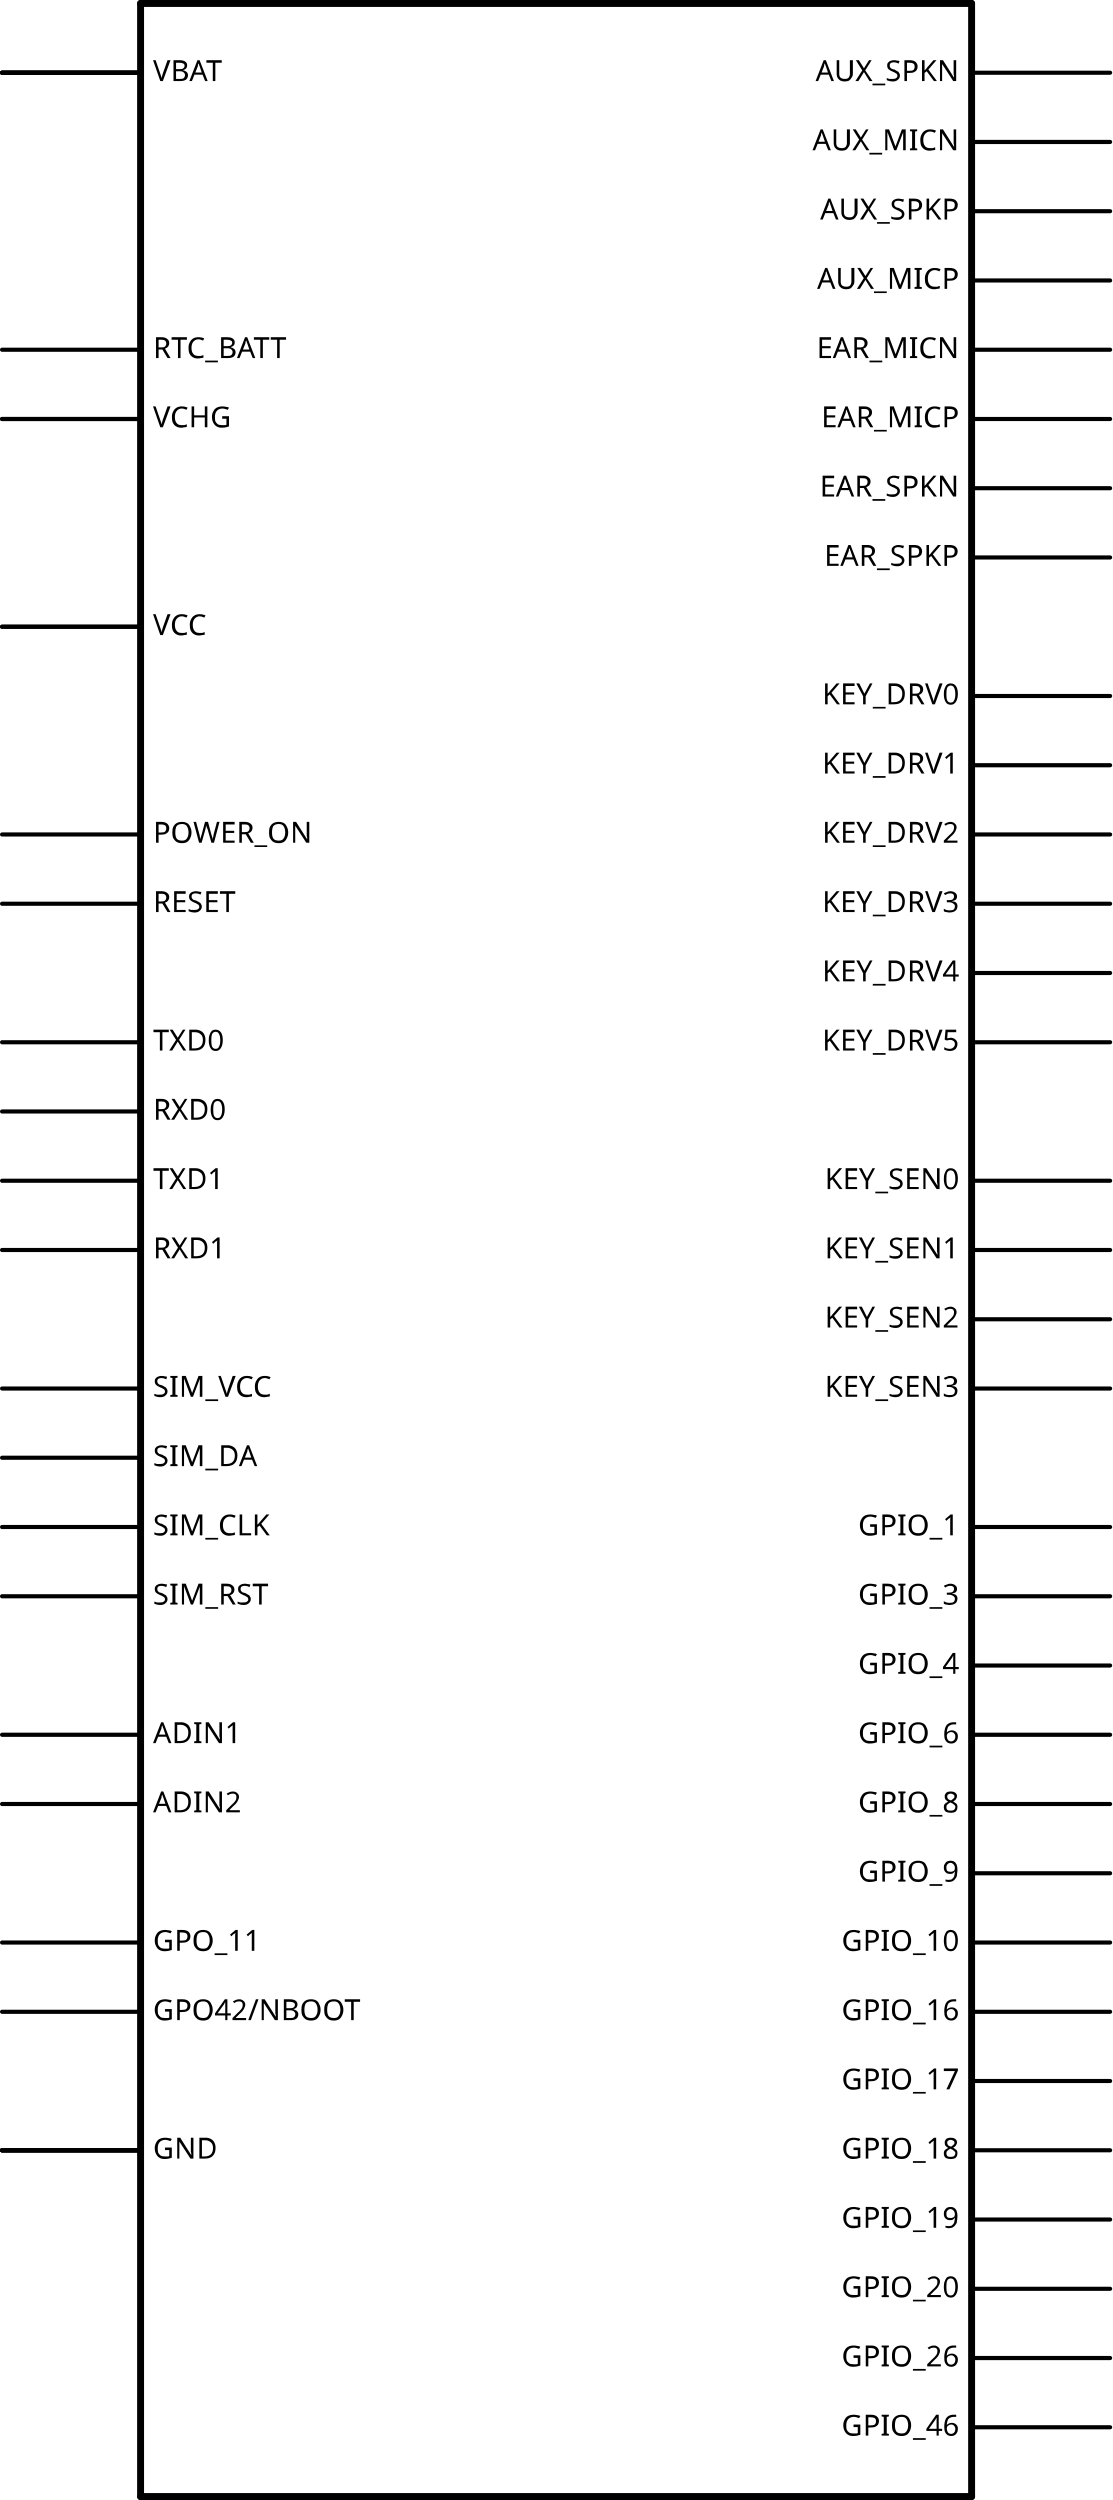
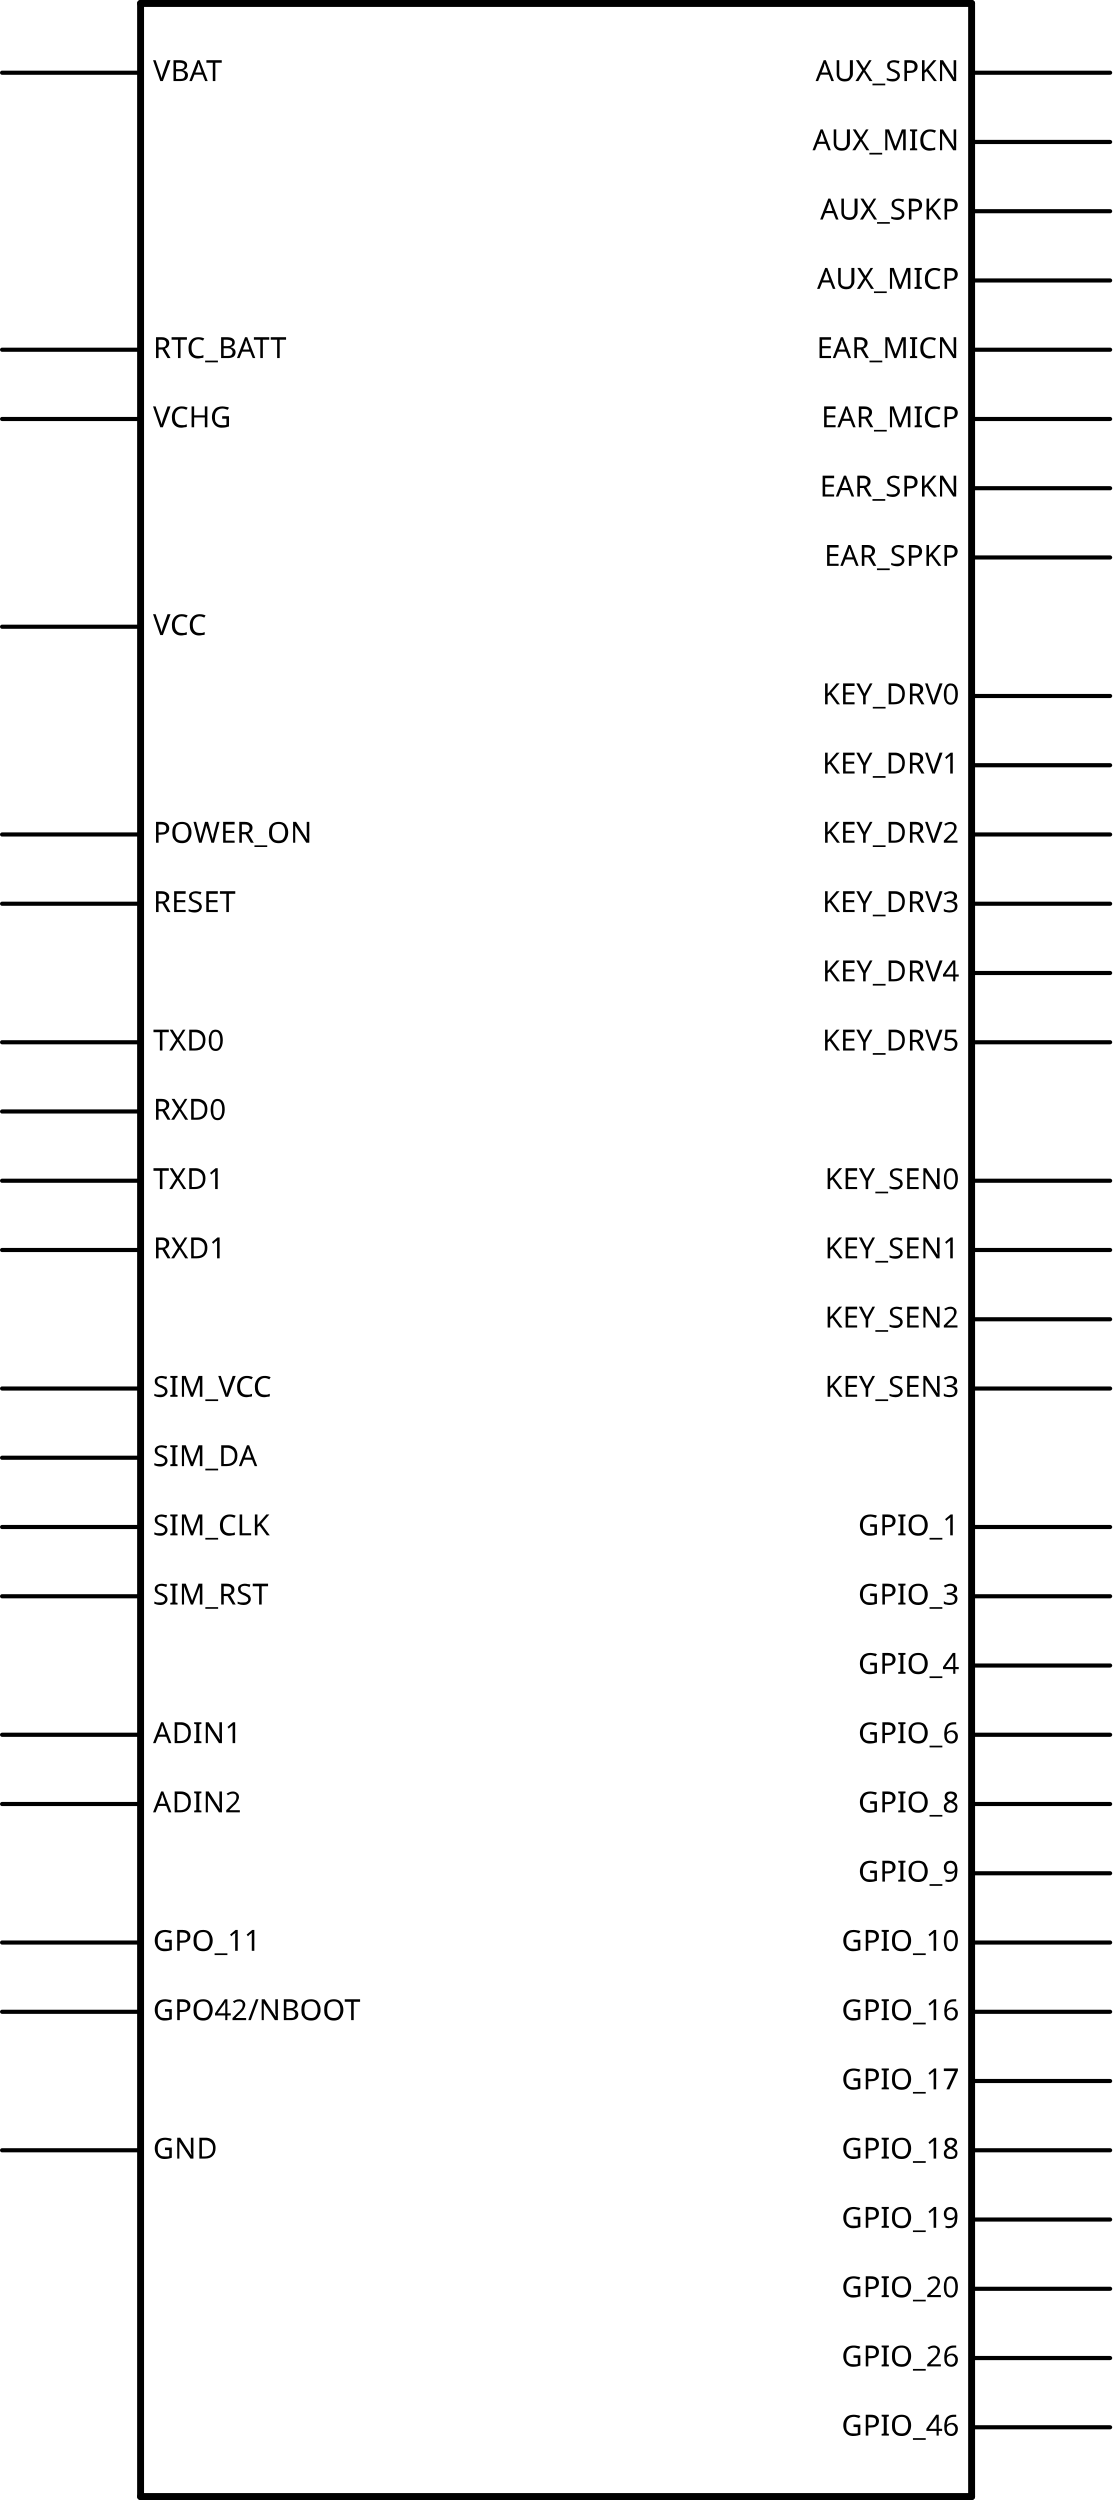
<svg xmlns="http://www.w3.org/2000/svg" version="1.2" baseProfile="tiny" x="0in" y="0in" width="1.606in" height="3.61in" viewBox="0 0 40.792 91.694">
  <g id="schematic">
    <line class="other" x1="35.636" y1="0.127" x2="5.156" y2="0.127" stroke="#000000" stroke-width="0.254" stroke-linecap="round" />
    <line class="other" x1="5.156" y1="0.127" x2="5.156" y2="91.567" stroke="#000000" stroke-width="0.254" stroke-linecap="round" />
    <line class="other" x1="5.156" y1="91.567" x2="35.636" y2="91.567" stroke="#000000" stroke-width="0.254" stroke-linecap="round" />
    <line class="other" x1="35.636" y1="91.567" x2="35.636" y2="0.127" stroke="#000000" stroke-width="0.254" stroke-linecap="round" />
    <line class="pin" id="connector52pin" connectorname="VBAT" x1="0.076" y1="2.667" x2="5.156" y2="2.667" stroke="#000000" stroke-width="0.152" stroke-linecap="round" />
    <rect class="terminal" id="connector52terminal" x="0.076" y="2.667" width="0" height="0" stroke="none" stroke-width="0" fill="none" />
    <text class="text" font-family="OCRA" stroke="none" stroke-width="0" fill="#000000" font-size="1.067" x="5.613" y="2.972" text-anchor="start">VBAT</text>
    <line class="pin" id="connector58pin" connectorname="VCHG" x1="0.076" y1="15.367" x2="5.156" y2="15.367" stroke="#000000" stroke-width="0.152" stroke-linecap="round" />
    <rect class="terminal" id="connector58terminal" x="0.076" y="15.367" width="0" height="0" stroke="none" stroke-width="0" fill="none" />
    <text class="text" font-family="OCRA" stroke="none" stroke-width="0" fill="#000000" font-size="1.067" x="5.613" y="15.672" text-anchor="start">VCHG</text>
-     <line class="pin" id="connector53pin" connectorname="VBAT" x1="0.076" y1="2.667" x2="5.156" y2="2.667" stroke="#000000" stroke-width="0.152" stroke-linecap="round" />
+     <line class="pin" id="connector53pin" connectorname="VBAT" x1="0.076" y1="2.667" x2="5.156" y2="2.667" stroke="#000000" stroke-width="0" stroke-linecap="round" />
    <rect class="terminal" id="connector53terminal" x="0.076" y="2.667" width="0" height="0" stroke="none" stroke-width="0" fill="none" />
-     <line class="pin" id="connector59pin" connectorname="VCHG" x1="0.076" y1="15.367" x2="5.156" y2="15.367" stroke="#000000" stroke-width="0.152" stroke-linecap="round" />
+     <line class="pin" id="connector59pin" connectorname="VCHG" x1="0.076" y1="15.367" x2="5.156" y2="15.367" stroke="#000000" stroke-width="0" stroke-linecap="round" />
    <rect class="terminal" id="connector59terminal" x="0.076" y="15.367" width="0" height="0" stroke="none" stroke-width="0" fill="none" />
-     <line class="pin" id="connector54pin" connectorname="VBAT" x1="0.076" y1="2.667" x2="5.156" y2="2.667" stroke="#000000" stroke-width="0.152" stroke-linecap="round" />
+     <line class="pin" id="connector54pin" connectorname="VBAT" x1="0.076" y1="2.667" x2="5.156" y2="2.667" stroke="#000000" stroke-width="0" stroke-linecap="round" />
    <rect class="terminal" id="connector54terminal" x="0.076" y="2.667" width="0" height="0" stroke="none" stroke-width="0" fill="none" />
    <line class="pin" id="connector0pin" connectorname="ADIN1" x1="0.076" y1="63.627" x2="5.156" y2="63.627" stroke="#000000" stroke-width="0.152" stroke-linecap="round" />
    <rect class="terminal" id="connector0terminal" x="0.076" y="63.627" width="0" height="0" stroke="none" stroke-width="0" fill="none" />
    <text class="text" font-family="OCRA" stroke="none" stroke-width="0" fill="#000000" font-size="1.067" x="5.613" y="63.932" text-anchor="start">ADIN1</text>
-     <line class="pin" id="connector55pin" connectorname="VBAT" x1="0.076" y1="2.667" x2="5.156" y2="2.667" stroke="#000000" stroke-width="0.152" stroke-linecap="round" />
+     <line class="pin" id="connector55pin" connectorname="VBAT" x1="0.076" y1="2.667" x2="5.156" y2="2.667" stroke="#000000" stroke-width="0" stroke-linecap="round" />
    <rect class="terminal" id="connector55terminal" x="0.076" y="2.667" width="0" height="0" stroke="none" stroke-width="0" fill="none" />
    <line class="pin" id="connector1pin" connectorname="ADIN2" x1="0.076" y1="66.167" x2="5.156" y2="66.167" stroke="#000000" stroke-width="0.152" stroke-linecap="round" />
    <rect class="terminal" id="connector1terminal" x="0.076" y="66.167" width="0" height="0" stroke="none" stroke-width="0" fill="none" />
    <text class="text" font-family="OCRA" stroke="none" stroke-width="0" fill="#000000" font-size="1.067" x="5.613" y="66.472" text-anchor="start">ADIN2</text>
    <line class="pin" id="connector10pin" connectorname="GND" x1="0.076" y1="78.867" x2="5.156" y2="78.867" stroke="#000000" stroke-width="0.152" stroke-linecap="round" />
    <rect class="terminal" id="connector10terminal" x="0.076" y="78.867" width="0" height="0" stroke="none" stroke-width="0" fill="none" />
    <text class="text" font-family="OCRA" stroke="none" stroke-width="0" fill="#000000" font-size="1.067" x="5.613" y="79.172" text-anchor="start">GND</text>
    <line class="pin" id="connector20pin" connectorname="GPIO_19" x1="40.716" y1="81.407" x2="35.636" y2="81.407" stroke="#000000" stroke-width="0.152" stroke-linecap="round" />
    <rect class="terminal" id="connector20terminal" x="40.716" y="81.407" width="0" height="0" stroke="none" stroke-width="0" fill="none" />
    <text class="text" font-family="OCRA" stroke="none" stroke-width="0" fill="#000000" font-size="1.067" x="35.179" y="81.712" text-anchor="end">GPIO_19</text>
-     <line class="pin" id="connector11pin" connectorname="GND" x1="0.076" y1="78.867" x2="5.156" y2="78.867" stroke="#000000" stroke-width="0.152" stroke-linecap="round" />
+     <line class="pin" id="connector11pin" connectorname="GND" x1="0.076" y1="78.867" x2="5.156" y2="78.867" stroke="#000000" stroke-width="0" stroke-linecap="round" />
    <rect class="terminal" id="connector11terminal" x="0.076" y="78.867" width="0" height="0" stroke="none" stroke-width="0" fill="none" />
    <line class="pin" id="connector6pin" connectorname="EAR_MICN" x1="40.716" y1="12.827" x2="35.636" y2="12.827" stroke="#000000" stroke-width="0.152" stroke-linecap="round" />
    <rect class="terminal" id="connector6terminal" x="40.716" y="12.827" width="0" height="0" stroke="none" stroke-width="0" fill="none" />
    <text class="text" font-family="OCRA" stroke="none" stroke-width="0" fill="#000000" font-size="1.067" x="35.179" y="13.132" text-anchor="end">EAR_MICN</text>
-     <line class="pin" id="connector12pin" connectorname="GND" x1="0.076" y1="78.867" x2="5.156" y2="78.867" stroke="#000000" stroke-width="0.152" stroke-linecap="round" />
+     <line class="pin" id="connector12pin" connectorname="GND" x1="0.076" y1="78.867" x2="5.156" y2="78.867" stroke="#000000" stroke-width="0" stroke-linecap="round" />
    <rect class="terminal" id="connector12terminal" x="0.076" y="78.867" width="0" height="0" stroke="none" stroke-width="0" fill="none" />
    <line class="pin" id="connector7pin" connectorname="EAR_MICP" x1="40.716" y1="15.367" x2="35.636" y2="15.367" stroke="#000000" stroke-width="0.152" stroke-linecap="round" />
    <rect class="terminal" id="connector7terminal" x="40.716" y="15.367" width="0" height="0" stroke="none" stroke-width="0" fill="none" />
    <text class="text" font-family="OCRA" stroke="none" stroke-width="0" fill="#000000" font-size="1.067" x="35.179" y="15.672" text-anchor="end">EAR_MICP</text>
-     <line class="pin" id="connector13pin" connectorname="GND" x1="0.076" y1="78.867" x2="5.156" y2="78.867" stroke="#000000" stroke-width="0.152" stroke-linecap="round" />
+     <line class="pin" id="connector13pin" connectorname="GND" x1="0.076" y1="78.867" x2="5.156" y2="78.867" stroke="#000000" stroke-width="0" stroke-linecap="round" />
    <rect class="terminal" id="connector13terminal" x="0.076" y="78.867" width="0" height="0" stroke="none" stroke-width="0" fill="none" />
    <line class="pin" id="connector8pin" connectorname="EAR_SPKN" x1="40.716" y1="17.907" x2="35.636" y2="17.907" stroke="#000000" stroke-width="0.152" stroke-linecap="round" />
    <rect class="terminal" id="connector8terminal" x="40.716" y="17.907" width="0" height="0" stroke="none" stroke-width="0" fill="none" />
    <text class="text" font-family="OCRA" stroke="none" stroke-width="0" fill="#000000" font-size="1.067" x="35.179" y="18.212" text-anchor="end">EAR_SPKN</text>
-     <line class="pin" id="connector14pin" connectorname="GND" x1="0.076" y1="78.867" x2="5.156" y2="78.867" stroke="#000000" stroke-width="0.152" stroke-linecap="round" />
+     <line class="pin" id="connector14pin" connectorname="GND" x1="0.076" y1="78.867" x2="5.156" y2="78.867" stroke="#000000" stroke-width="0" stroke-linecap="round" />
    <rect class="terminal" id="connector14terminal" x="0.076" y="78.867" width="0" height="0" stroke="none" stroke-width="0" fill="none" />
    <line class="pin" id="connector9pin" connectorname="EAR_SPKP" x1="40.716" y1="20.447" x2="35.636" y2="20.447" stroke="#000000" stroke-width="0.152" stroke-linecap="round" />
    <rect class="terminal" id="connector9terminal" x="40.716" y="20.447" width="0" height="0" stroke="none" stroke-width="0" fill="none" />
    <text class="text" font-family="OCRA" stroke="none" stroke-width="0" fill="#000000" font-size="1.067" x="35.179" y="20.752" text-anchor="end">EAR_SPKP</text>
    <line class="pin" id="connector50pin" connectorname="TXD0" x1="0.076" y1="38.227" x2="5.156" y2="38.227" stroke="#000000" stroke-width="0.152" stroke-linecap="round" />
    <rect class="terminal" id="connector50terminal" x="0.076" y="38.227" width="0" height="0" stroke="none" stroke-width="0" fill="none" />
    <text class="text" font-family="OCRA" stroke="none" stroke-width="0" fill="#000000" font-size="1.067" x="5.613" y="38.532" text-anchor="start">TXD0</text>
    <line class="pin" id="connector44pin" connectorname="RXD0" x1="0.076" y1="40.767" x2="5.156" y2="40.767" stroke="#000000" stroke-width="0.152" stroke-linecap="round" />
    <rect class="terminal" id="connector44terminal" x="0.076" y="40.767" width="0" height="0" stroke="none" stroke-width="0" fill="none" />
    <text class="text" font-family="OCRA" stroke="none" stroke-width="0" fill="#000000" font-size="1.067" x="5.613" y="41.072" text-anchor="start">RXD0</text>
    <line class="pin" id="connector48pin" connectorname="SIM_RST" x1="0.076" y1="58.547" x2="5.156" y2="58.547" stroke="#000000" stroke-width="0.152" stroke-linecap="round" />
    <rect class="terminal" id="connector48terminal" x="0.076" y="58.547" width="0" height="0" stroke="none" stroke-width="0" fill="none" />
    <text class="text" font-family="OCRA" stroke="none" stroke-width="0" fill="#000000" font-size="1.067" x="5.613" y="58.852" text-anchor="start">SIM_RST</text>
    <line class="pin" id="connector18pin" connectorname="GPIO_17" x1="40.716" y1="76.327" x2="35.636" y2="76.327" stroke="#000000" stroke-width="0.152" stroke-linecap="round" />
    <rect class="terminal" id="connector18terminal" x="40.716" y="76.327" width="0" height="0" stroke="none" stroke-width="0" fill="none" />
    <text class="text" font-family="OCRA" stroke="none" stroke-width="0" fill="#000000" font-size="1.067" x="35.179" y="76.632" text-anchor="end">GPIO_17</text>
    <line class="pin" id="connector34pin" connectorname="KEY_DRV3" x1="40.716" y1="33.147" x2="35.636" y2="33.147" stroke="#000000" stroke-width="0.152" stroke-linecap="round" />
    <rect class="terminal" id="connector34terminal" x="40.716" y="33.147" width="0" height="0" stroke="none" stroke-width="0" fill="none" />
    <text class="text" font-family="OCRA" stroke="none" stroke-width="0" fill="#000000" font-size="1.067" x="35.179" y="33.452" text-anchor="end">KEY_DRV3</text>
    <line class="pin" id="connector31pin" connectorname="KEY_DRV0" x1="40.716" y1="25.527" x2="35.636" y2="25.527" stroke="#000000" stroke-width="0.152" stroke-linecap="round" />
    <rect class="terminal" id="connector31terminal" x="40.716" y="25.527" width="0" height="0" stroke="none" stroke-width="0" fill="none" />
    <text class="text" font-family="OCRA" stroke="none" stroke-width="0" fill="#000000" font-size="1.067" x="35.179" y="25.832" text-anchor="end">KEY_DRV0</text>
    <line class="pin" id="connector35pin" connectorname="KEY_DRV4" x1="40.716" y1="35.687" x2="35.636" y2="35.687" stroke="#000000" stroke-width="0.152" stroke-linecap="round" />
    <rect class="terminal" id="connector35terminal" x="40.716" y="35.687" width="0" height="0" stroke="none" stroke-width="0" fill="none" />
    <text class="text" font-family="OCRA" stroke="none" stroke-width="0" fill="#000000" font-size="1.067" x="35.179" y="35.992" text-anchor="end">KEY_DRV4</text>
    <line class="pin" id="connector33pin" connectorname="KEY_DRV2" x1="40.716" y1="30.607" x2="35.636" y2="30.607" stroke="#000000" stroke-width="0.152" stroke-linecap="round" />
    <rect class="terminal" id="connector33terminal" x="40.716" y="30.607" width="0" height="0" stroke="none" stroke-width="0" fill="none" />
    <text class="text" font-family="OCRA" stroke="none" stroke-width="0" fill="#000000" font-size="1.067" x="35.179" y="30.912" text-anchor="end">KEY_DRV2</text>
    <line class="pin" id="connector46pin" connectorname="SIM_CLK" x1="0.076" y1="56.007" x2="5.156" y2="56.007" stroke="#000000" stroke-width="0.152" stroke-linecap="round" />
    <rect class="terminal" id="connector46terminal" x="0.076" y="56.007" width="0" height="0" stroke="none" stroke-width="0" fill="none" />
    <text class="text" font-family="OCRA" stroke="none" stroke-width="0" fill="#000000" font-size="1.067" x="5.613" y="56.312" text-anchor="start">SIM_CLK</text>
    <line class="pin" id="connector32pin" connectorname="KEY_DRV1" x1="40.716" y1="28.067" x2="35.636" y2="28.067" stroke="#000000" stroke-width="0.152" stroke-linecap="round" />
    <rect class="terminal" id="connector32terminal" x="40.716" y="28.067" width="0" height="0" stroke="none" stroke-width="0" fill="none" />
    <text class="text" font-family="OCRA" stroke="none" stroke-width="0" fill="#000000" font-size="1.067" x="35.179" y="28.372" text-anchor="end">KEY_DRV1</text>
    <line class="pin" id="connector47pin" connectorname="SIM_DA" x1="0.076" y1="53.467" x2="5.156" y2="53.467" stroke="#000000" stroke-width="0.152" stroke-linecap="round" />
    <rect class="terminal" id="connector47terminal" x="0.076" y="53.467" width="0" height="0" stroke="none" stroke-width="0" fill="none" />
    <text class="text" font-family="OCRA" stroke="none" stroke-width="0" fill="#000000" font-size="1.067" x="5.613" y="53.772" text-anchor="start">SIM_DA</text>
    <line class="pin" id="connector36pin" connectorname="KEY_DRV5" x1="40.716" y1="38.227" x2="35.636" y2="38.227" stroke="#000000" stroke-width="0.152" stroke-linecap="round" />
    <rect class="terminal" id="connector36terminal" x="40.716" y="38.227" width="0" height="0" stroke="none" stroke-width="0" fill="none" />
    <text class="text" font-family="OCRA" stroke="none" stroke-width="0" fill="#000000" font-size="1.067" x="35.179" y="38.532" text-anchor="end">KEY_DRV5</text>
    <line class="pin" id="connector39pin" connectorname="KEY_SEN2" x1="40.716" y1="48.387" x2="35.636" y2="48.387" stroke="#000000" stroke-width="0.152" stroke-linecap="round" />
    <rect class="terminal" id="connector39terminal" x="40.716" y="48.387" width="0" height="0" stroke="none" stroke-width="0" fill="none" />
    <text class="text" font-family="OCRA" stroke="none" stroke-width="0" fill="#000000" font-size="1.067" x="35.179" y="48.692" text-anchor="end">KEY_SEN2</text>
    <line class="pin" id="connector38pin" connectorname="KEY_SEN1" x1="40.716" y1="45.847" x2="35.636" y2="45.847" stroke="#000000" stroke-width="0.152" stroke-linecap="round" />
    <rect class="terminal" id="connector38terminal" x="40.716" y="45.847" width="0" height="0" stroke="none" stroke-width="0" fill="none" />
    <text class="text" font-family="OCRA" stroke="none" stroke-width="0" fill="#000000" font-size="1.067" x="35.179" y="46.152" text-anchor="end">KEY_SEN1</text>
    <line class="pin" id="connector29pin" connectorname="GPO42/NBOOT" x1="0.076" y1="73.787" x2="5.156" y2="73.787" stroke="#000000" stroke-width="0.152" stroke-linecap="round" />
    <rect class="terminal" id="connector29terminal" x="0.076" y="73.787" width="0" height="0" stroke="none" stroke-width="0" fill="none" />
    <text class="text" font-family="OCRA" stroke="none" stroke-width="0" fill="#000000" font-size="1.067" x="5.613" y="74.092" text-anchor="start">GPO42/NBOOT</text>
    <line class="pin" id="connector42pin" connectorname="RESET" x1="0.076" y1="33.147" x2="5.156" y2="33.147" stroke="#000000" stroke-width="0.152" stroke-linecap="round" />
    <rect class="terminal" id="connector42terminal" x="0.076" y="33.147" width="0" height="0" stroke="none" stroke-width="0" fill="none" />
    <text class="text" font-family="OCRA" stroke="none" stroke-width="0" fill="#000000" font-size="1.067" x="5.613" y="33.452" text-anchor="start">RESET</text>
    <line class="pin" id="connector24pin" connectorname="GPIO_4" x1="40.716" y1="61.087" x2="35.636" y2="61.087" stroke="#000000" stroke-width="0.152" stroke-linecap="round" />
    <rect class="terminal" id="connector24terminal" x="40.716" y="61.087" width="0" height="0" stroke="none" stroke-width="0" fill="none" />
    <text class="text" font-family="OCRA" stroke="none" stroke-width="0" fill="#000000" font-size="1.067" x="35.179" y="61.392" text-anchor="end">GPIO_4</text>
    <line class="pin" id="connector37pin" connectorname="KEY_SEN0" x1="40.716" y1="43.307" x2="35.636" y2="43.307" stroke="#000000" stroke-width="0.152" stroke-linecap="round" />
    <rect class="terminal" id="connector37terminal" x="40.716" y="43.307" width="0" height="0" stroke="none" stroke-width="0" fill="none" />
    <text class="text" font-family="OCRA" stroke="none" stroke-width="0" fill="#000000" font-size="1.067" x="35.179" y="43.612" text-anchor="end">KEY_SEN0</text>
    <line class="pin" id="connector16pin" connectorname="GPIO_10" x1="40.716" y1="71.247" x2="35.636" y2="71.247" stroke="#000000" stroke-width="0.152" stroke-linecap="round" />
    <rect class="terminal" id="connector16terminal" x="40.716" y="71.247" width="0" height="0" stroke="none" stroke-width="0" fill="none" />
    <text class="text" font-family="OCRA" stroke="none" stroke-width="0" fill="#000000" font-size="1.067" x="35.179" y="71.552" text-anchor="end">GPIO_10</text>
    <line class="pin" id="connector26pin" connectorname="GPIO_6" x1="40.716" y1="63.627" x2="35.636" y2="63.627" stroke="#000000" stroke-width="0.152" stroke-linecap="round" />
    <rect class="terminal" id="connector26terminal" x="40.716" y="63.627" width="0" height="0" stroke="none" stroke-width="0" fill="none" />
    <text class="text" font-family="OCRA" stroke="none" stroke-width="0" fill="#000000" font-size="1.067" x="35.179" y="63.932" text-anchor="end">GPIO_6</text>
    <line class="pin" id="connector15pin" connectorname="GPIO_1" x1="40.716" y1="56.007" x2="35.636" y2="56.007" stroke="#000000" stroke-width="0.152" stroke-linecap="round" />
    <rect class="terminal" id="connector15terminal" x="40.716" y="56.007" width="0" height="0" stroke="none" stroke-width="0" fill="none" />
    <text class="text" font-family="OCRA" stroke="none" stroke-width="0" fill="#000000" font-size="1.067" x="35.179" y="56.312" text-anchor="end">GPIO_1</text>
    <line class="pin" id="connector40pin" connectorname="KEY_SEN3" x1="40.716" y1="50.927" x2="35.636" y2="50.927" stroke="#000000" stroke-width="0.152" stroke-linecap="round" />
    <rect class="terminal" id="connector40terminal" x="40.716" y="50.927" width="0" height="0" stroke="none" stroke-width="0" fill="none" />
    <text class="text" font-family="OCRA" stroke="none" stroke-width="0" fill="#000000" font-size="1.067" x="35.179" y="51.232" text-anchor="end">KEY_SEN3</text>
    <line class="pin" id="connector28pin" connectorname="GPIO_9" x1="40.716" y1="68.707" x2="35.636" y2="68.707" stroke="#000000" stroke-width="0.152" stroke-linecap="round" />
    <rect class="terminal" id="connector28terminal" x="40.716" y="68.707" width="0" height="0" stroke="none" stroke-width="0" fill="none" />
    <text class="text" font-family="OCRA" stroke="none" stroke-width="0" fill="#000000" font-size="1.067" x="35.179" y="69.012" text-anchor="end">GPIO_9</text>
    <line class="pin" id="connector3pin" connectorname="AUX_MICP" x1="40.716" y1="10.287" x2="35.636" y2="10.287" stroke="#000000" stroke-width="0.152" stroke-linecap="round" />
    <rect class="terminal" id="connector3terminal" x="40.716" y="10.287" width="0" height="0" stroke="none" stroke-width="0" fill="none" />
    <text class="text" font-family="OCRA" stroke="none" stroke-width="0" fill="#000000" font-size="1.067" x="35.179" y="10.592" text-anchor="end">AUX_MICP</text>
    <line class="pin" id="connector45pin" connectorname="RXD1" x1="0.076" y1="45.847" x2="5.156" y2="45.847" stroke="#000000" stroke-width="0.152" stroke-linecap="round" />
    <rect class="terminal" id="connector45terminal" x="0.076" y="45.847" width="0" height="0" stroke="none" stroke-width="0" fill="none" />
    <text class="text" font-family="OCRA" stroke="none" stroke-width="0" fill="#000000" font-size="1.067" x="5.613" y="46.152" text-anchor="start">RXD1</text>
    <line class="pin" id="connector5pin" connectorname="AUX_SPKP" x1="40.716" y1="7.747" x2="35.636" y2="7.747" stroke="#000000" stroke-width="0.152" stroke-linecap="round" />
    <rect class="terminal" id="connector5terminal" x="40.716" y="7.747" width="0" height="0" stroke="none" stroke-width="0" fill="none" />
    <text class="text" font-family="OCRA" stroke="none" stroke-width="0" fill="#000000" font-size="1.067" x="35.179" y="8.052" text-anchor="end">AUX_SPKP</text>
    <line class="pin" id="connector19pin" connectorname="GPIO_18" x1="40.716" y1="78.867" x2="35.636" y2="78.867" stroke="#000000" stroke-width="0.152" stroke-linecap="round" />
    <rect class="terminal" id="connector19terminal" x="40.716" y="78.867" width="0" height="0" stroke="none" stroke-width="0" fill="none" />
    <text class="text" font-family="OCRA" stroke="none" stroke-width="0" fill="#000000" font-size="1.067" x="35.179" y="79.172" text-anchor="end">GPIO_18</text>
    <line class="pin" id="connector51pin" connectorname="TXD1" x1="0.076" y1="43.307" x2="5.156" y2="43.307" stroke="#000000" stroke-width="0.152" stroke-linecap="round" />
    <rect class="terminal" id="connector51terminal" x="0.076" y="43.307" width="0" height="0" stroke="none" stroke-width="0" fill="none" />
    <text class="text" font-family="OCRA" stroke="none" stroke-width="0" fill="#000000" font-size="1.067" x="5.613" y="43.612" text-anchor="start">TXD1</text>
    <line class="pin" id="connector56pin" connectorname="VCC" x1="0.076" y1="22.987" x2="5.156" y2="22.987" stroke="#000000" stroke-width="0.152" stroke-linecap="round" />
    <rect class="terminal" id="connector56terminal" x="0.076" y="22.987" width="0" height="0" stroke="none" stroke-width="0" fill="none" />
    <text class="text" font-family="OCRA" stroke="none" stroke-width="0" fill="#000000" font-size="1.067" x="5.613" y="23.292" text-anchor="start">VCC</text>
    <line class="pin" id="connector43pin" connectorname="RTC_BATT" x1="0.076" y1="12.827" x2="5.156" y2="12.827" stroke="#000000" stroke-width="0.152" stroke-linecap="round" />
    <rect class="terminal" id="connector43terminal" x="0.076" y="12.827" width="0" height="0" stroke="none" stroke-width="0" fill="none" />
    <text class="text" font-family="OCRA" stroke="none" stroke-width="0" fill="#000000" font-size="1.067" x="5.613" y="13.132" text-anchor="start">RTC_BATT</text>
    <line class="pin" id="connector22pin" connectorname="GPIO_26" x1="40.716" y1="86.487" x2="35.636" y2="86.487" stroke="#000000" stroke-width="0.152" stroke-linecap="round" />
    <rect class="terminal" id="connector22terminal" x="40.716" y="86.487" width="0" height="0" stroke="none" stroke-width="0" fill="none" />
    <text class="text" font-family="OCRA" stroke="none" stroke-width="0" fill="#000000" font-size="1.067" x="35.179" y="86.792" text-anchor="end">GPIO_26</text>
    <line class="pin" id="connector2pin" connectorname="AUX_MICN" x1="40.716" y1="5.207" x2="35.636" y2="5.207" stroke="#000000" stroke-width="0.152" stroke-linecap="round" />
    <rect class="terminal" id="connector2terminal" x="40.716" y="5.207" width="0" height="0" stroke="none" stroke-width="0" fill="none" />
    <text class="text" font-family="OCRA" stroke="none" stroke-width="0" fill="#000000" font-size="1.067" x="35.179" y="5.512" text-anchor="end">AUX_MICN</text>
    <line class="pin" id="connector49pin" connectorname="SIM_VCC" x1="0.076" y1="50.927" x2="5.156" y2="50.927" stroke="#000000" stroke-width="0.152" stroke-linecap="round" />
    <rect class="terminal" id="connector49terminal" x="0.076" y="50.927" width="0" height="0" stroke="none" stroke-width="0" fill="none" />
    <text class="text" font-family="OCRA" stroke="none" stroke-width="0" fill="#000000" font-size="1.067" x="5.613" y="51.232" text-anchor="start">SIM_VCC</text>
    <line class="pin" id="connector17pin" connectorname="GPIO_16" x1="40.716" y1="73.787" x2="35.636" y2="73.787" stroke="#000000" stroke-width="0.152" stroke-linecap="round" />
    <rect class="terminal" id="connector17terminal" x="40.716" y="73.787" width="0" height="0" stroke="none" stroke-width="0" fill="none" />
    <text class="text" font-family="OCRA" stroke="none" stroke-width="0" fill="#000000" font-size="1.067" x="35.179" y="74.092" text-anchor="end">GPIO_16</text>
    <line class="pin" id="connector30pin" connectorname="GPO_11" x1="0.076" y1="71.247" x2="5.156" y2="71.247" stroke="#000000" stroke-width="0.152" stroke-linecap="round" />
    <rect class="terminal" id="connector30terminal" x="0.076" y="71.247" width="0" height="0" stroke="none" stroke-width="0" fill="none" />
    <text class="text" font-family="OCRA" stroke="none" stroke-width="0" fill="#000000" font-size="1.067" x="5.613" y="71.552" text-anchor="start">GPO_11</text>
    <line class="pin" id="connector27pin" connectorname="GPIO_8" x1="40.716" y1="66.167" x2="35.636" y2="66.167" stroke="#000000" stroke-width="0.152" stroke-linecap="round" />
    <rect class="terminal" id="connector27terminal" x="40.716" y="66.167" width="0" height="0" stroke="none" stroke-width="0" fill="none" />
    <text class="text" font-family="OCRA" stroke="none" stroke-width="0" fill="#000000" font-size="1.067" x="35.179" y="66.472" text-anchor="end">GPIO_8</text>
    <line class="pin" id="connector23pin" connectorname="GPIO_3" x1="40.716" y1="58.547" x2="35.636" y2="58.547" stroke="#000000" stroke-width="0.152" stroke-linecap="round" />
    <rect class="terminal" id="connector23terminal" x="40.716" y="58.547" width="0" height="0" stroke="none" stroke-width="0" fill="none" />
    <text class="text" font-family="OCRA" stroke="none" stroke-width="0" fill="#000000" font-size="1.067" x="35.179" y="58.852" text-anchor="end">GPIO_3</text>
    <line class="pin" id="connector21pin" connectorname="GPIO_20" x1="40.716" y1="83.947" x2="35.636" y2="83.947" stroke="#000000" stroke-width="0.152" stroke-linecap="round" />
    <rect class="terminal" id="connector21terminal" x="40.716" y="83.947" width="0" height="0" stroke="none" stroke-width="0" fill="none" />
    <text class="text" font-family="OCRA" stroke="none" stroke-width="0" fill="#000000" font-size="1.067" x="35.179" y="84.252" text-anchor="end">GPIO_20</text>
    <line class="pin" id="connector25pin" connectorname="GPIO_46" x1="40.716" y1="89.027" x2="35.636" y2="89.027" stroke="#000000" stroke-width="0.152" stroke-linecap="round" />
    <rect class="terminal" id="connector25terminal" x="40.716" y="89.027" width="0" height="0" stroke="none" stroke-width="0" fill="none" />
    <text class="text" font-family="OCRA" stroke="none" stroke-width="0" fill="#000000" font-size="1.067" x="35.179" y="89.332" text-anchor="end">GPIO_46</text>
    <line class="pin" id="connector4pin" connectorname="AUX_SPKN" x1="40.716" y1="2.667" x2="35.636" y2="2.667" stroke="#000000" stroke-width="0.152" stroke-linecap="round" />
    <rect class="terminal" id="connector4terminal" x="40.716" y="2.667" width="0" height="0" stroke="none" stroke-width="0" fill="none" />
    <text class="text" font-family="OCRA" stroke="none" stroke-width="0" fill="#000000" font-size="1.067" x="35.179" y="2.972" text-anchor="end">AUX_SPKN</text>
    <line class="pin" id="connector41pin" connectorname="POWER_ON" x1="0.076" y1="30.607" x2="5.156" y2="30.607" stroke="#000000" stroke-width="0.152" stroke-linecap="round" />
    <rect class="terminal" id="connector41terminal" x="0.076" y="30.607" width="0" height="0" stroke="none" stroke-width="0" fill="none" />
    <text class="text" font-family="OCRA" stroke="none" stroke-width="0" fill="#000000" font-size="1.067" x="5.613" y="30.912" text-anchor="start">POWER_ON</text>
-     <line class="pin" id="connector57pin" connectorname="VCC" x1="0.076" y1="22.987" x2="5.156" y2="22.987" stroke="#000000" stroke-width="0.152" stroke-linecap="round" />
+     <line class="pin" id="connector57pin" connectorname="VCC" x1="0.076" y1="22.987" x2="5.156" y2="22.987" stroke="#000000" stroke-width="0" stroke-linecap="round" />
    <rect class="terminal" id="connector57terminal" x="0.076" y="22.987" width="0" height="0" stroke="none" stroke-width="0" fill="none" />
  </g>
</svg>
